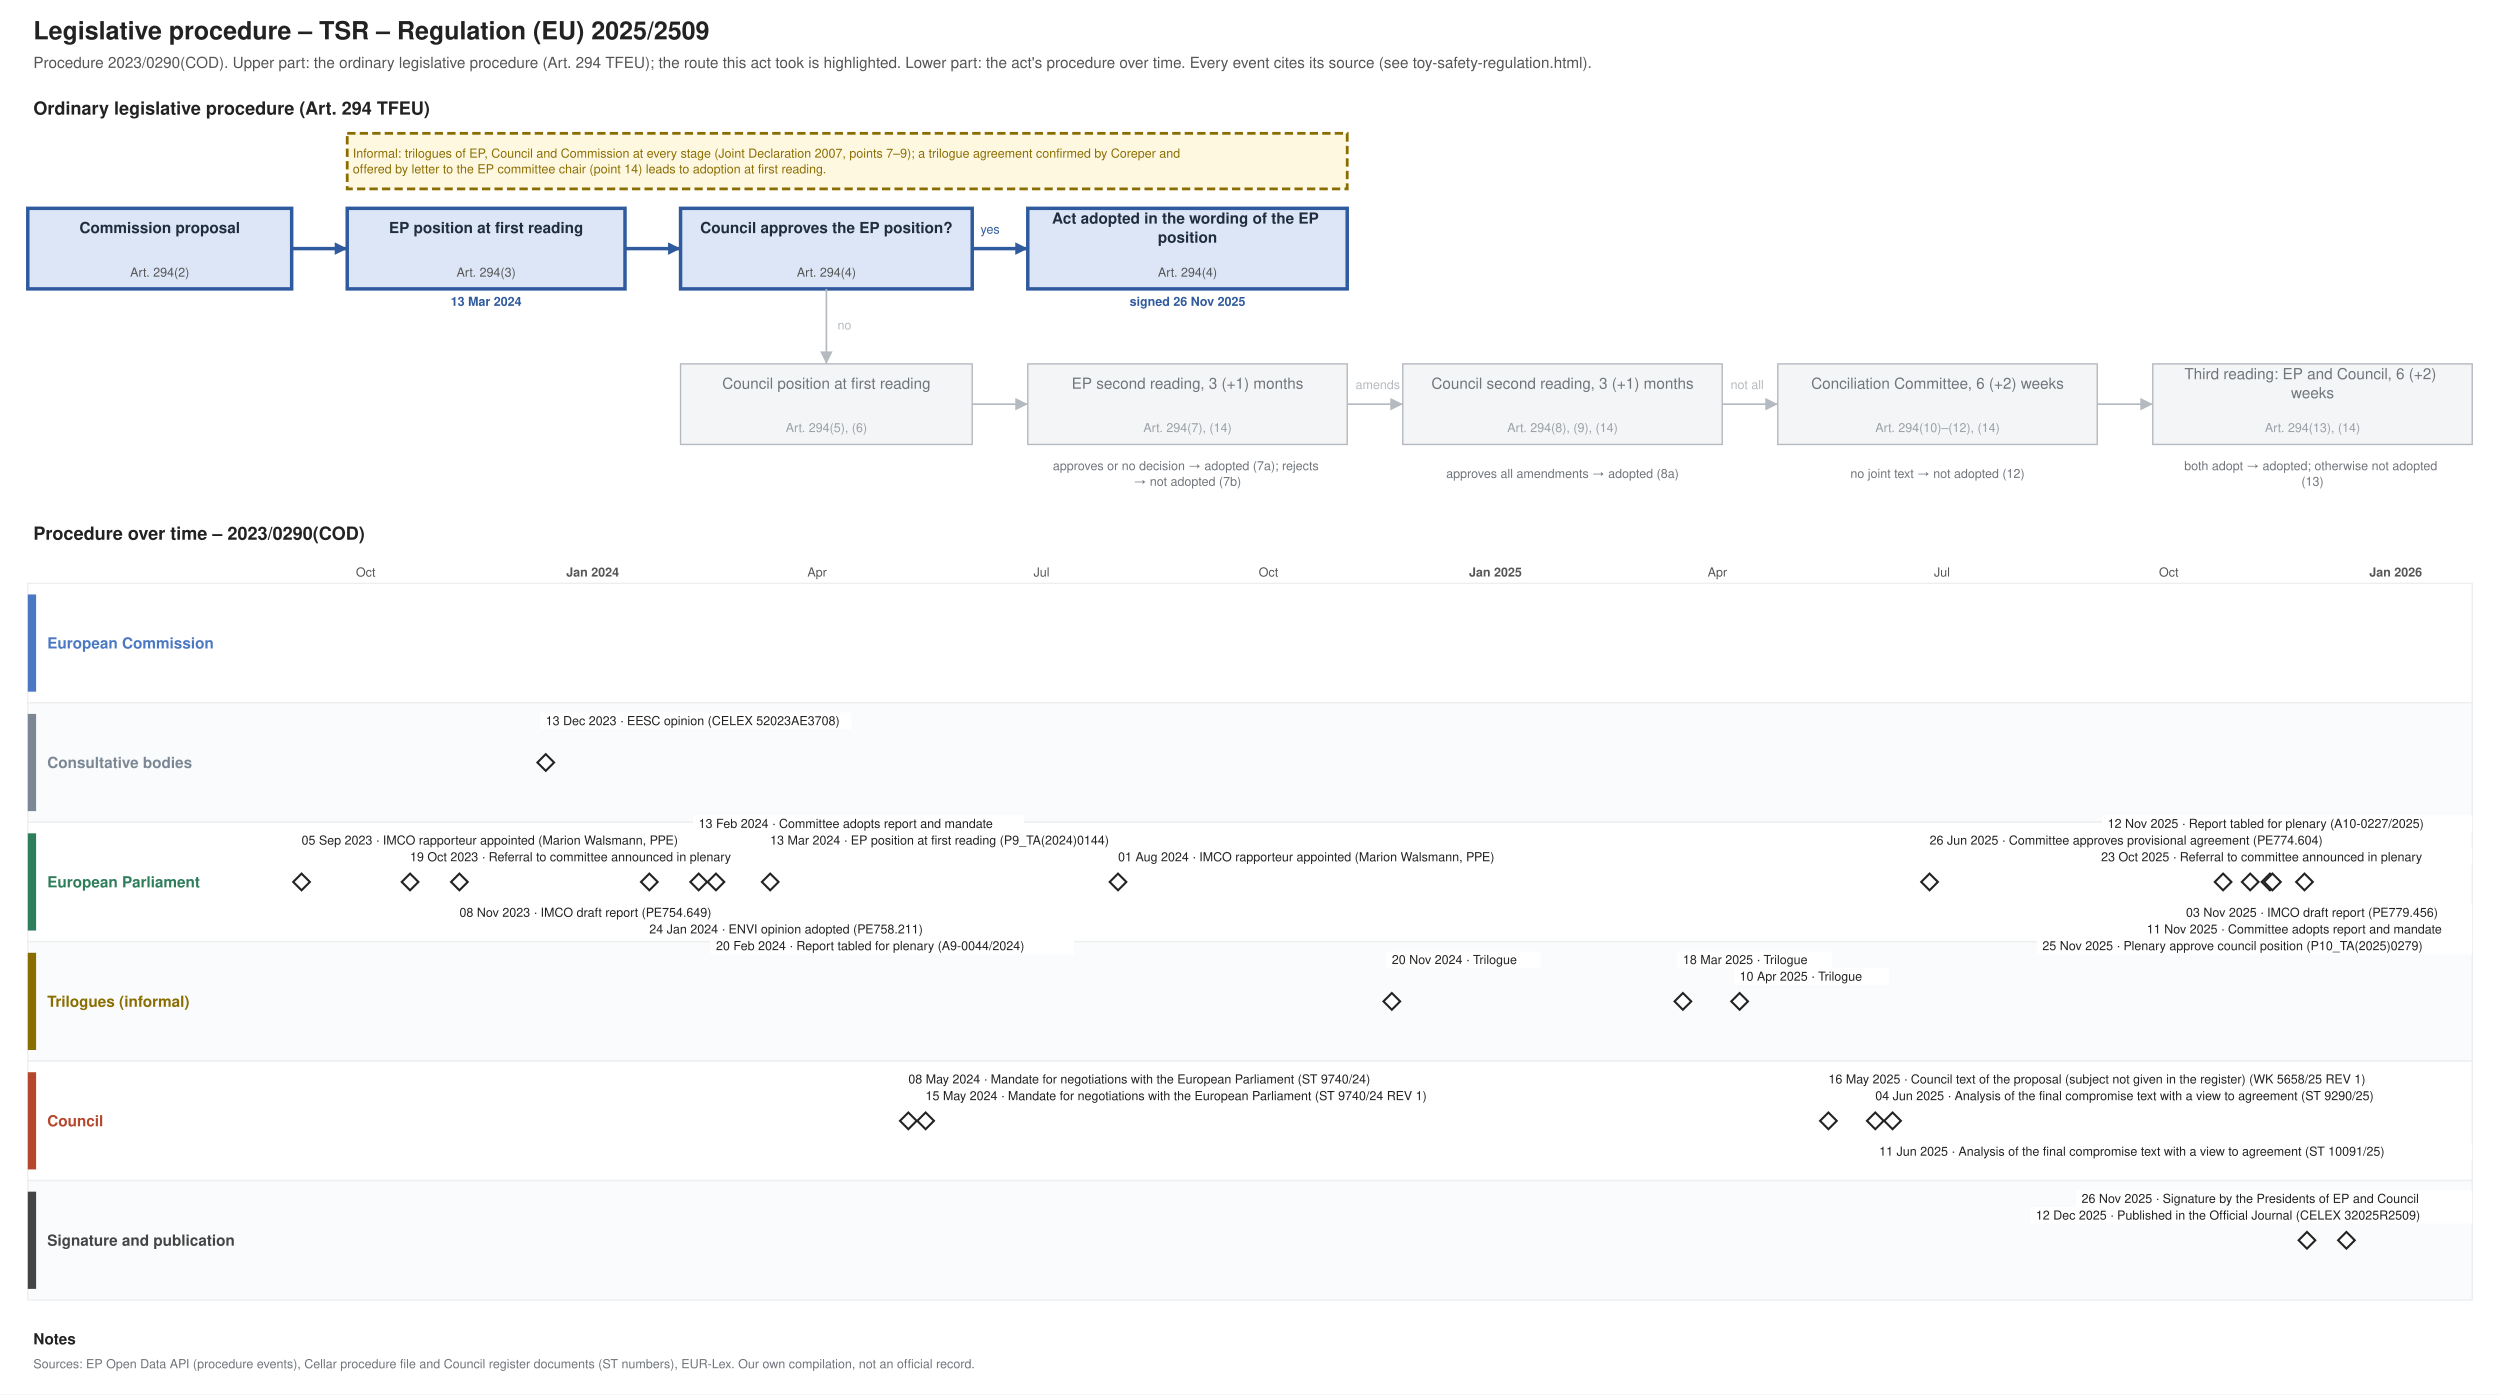
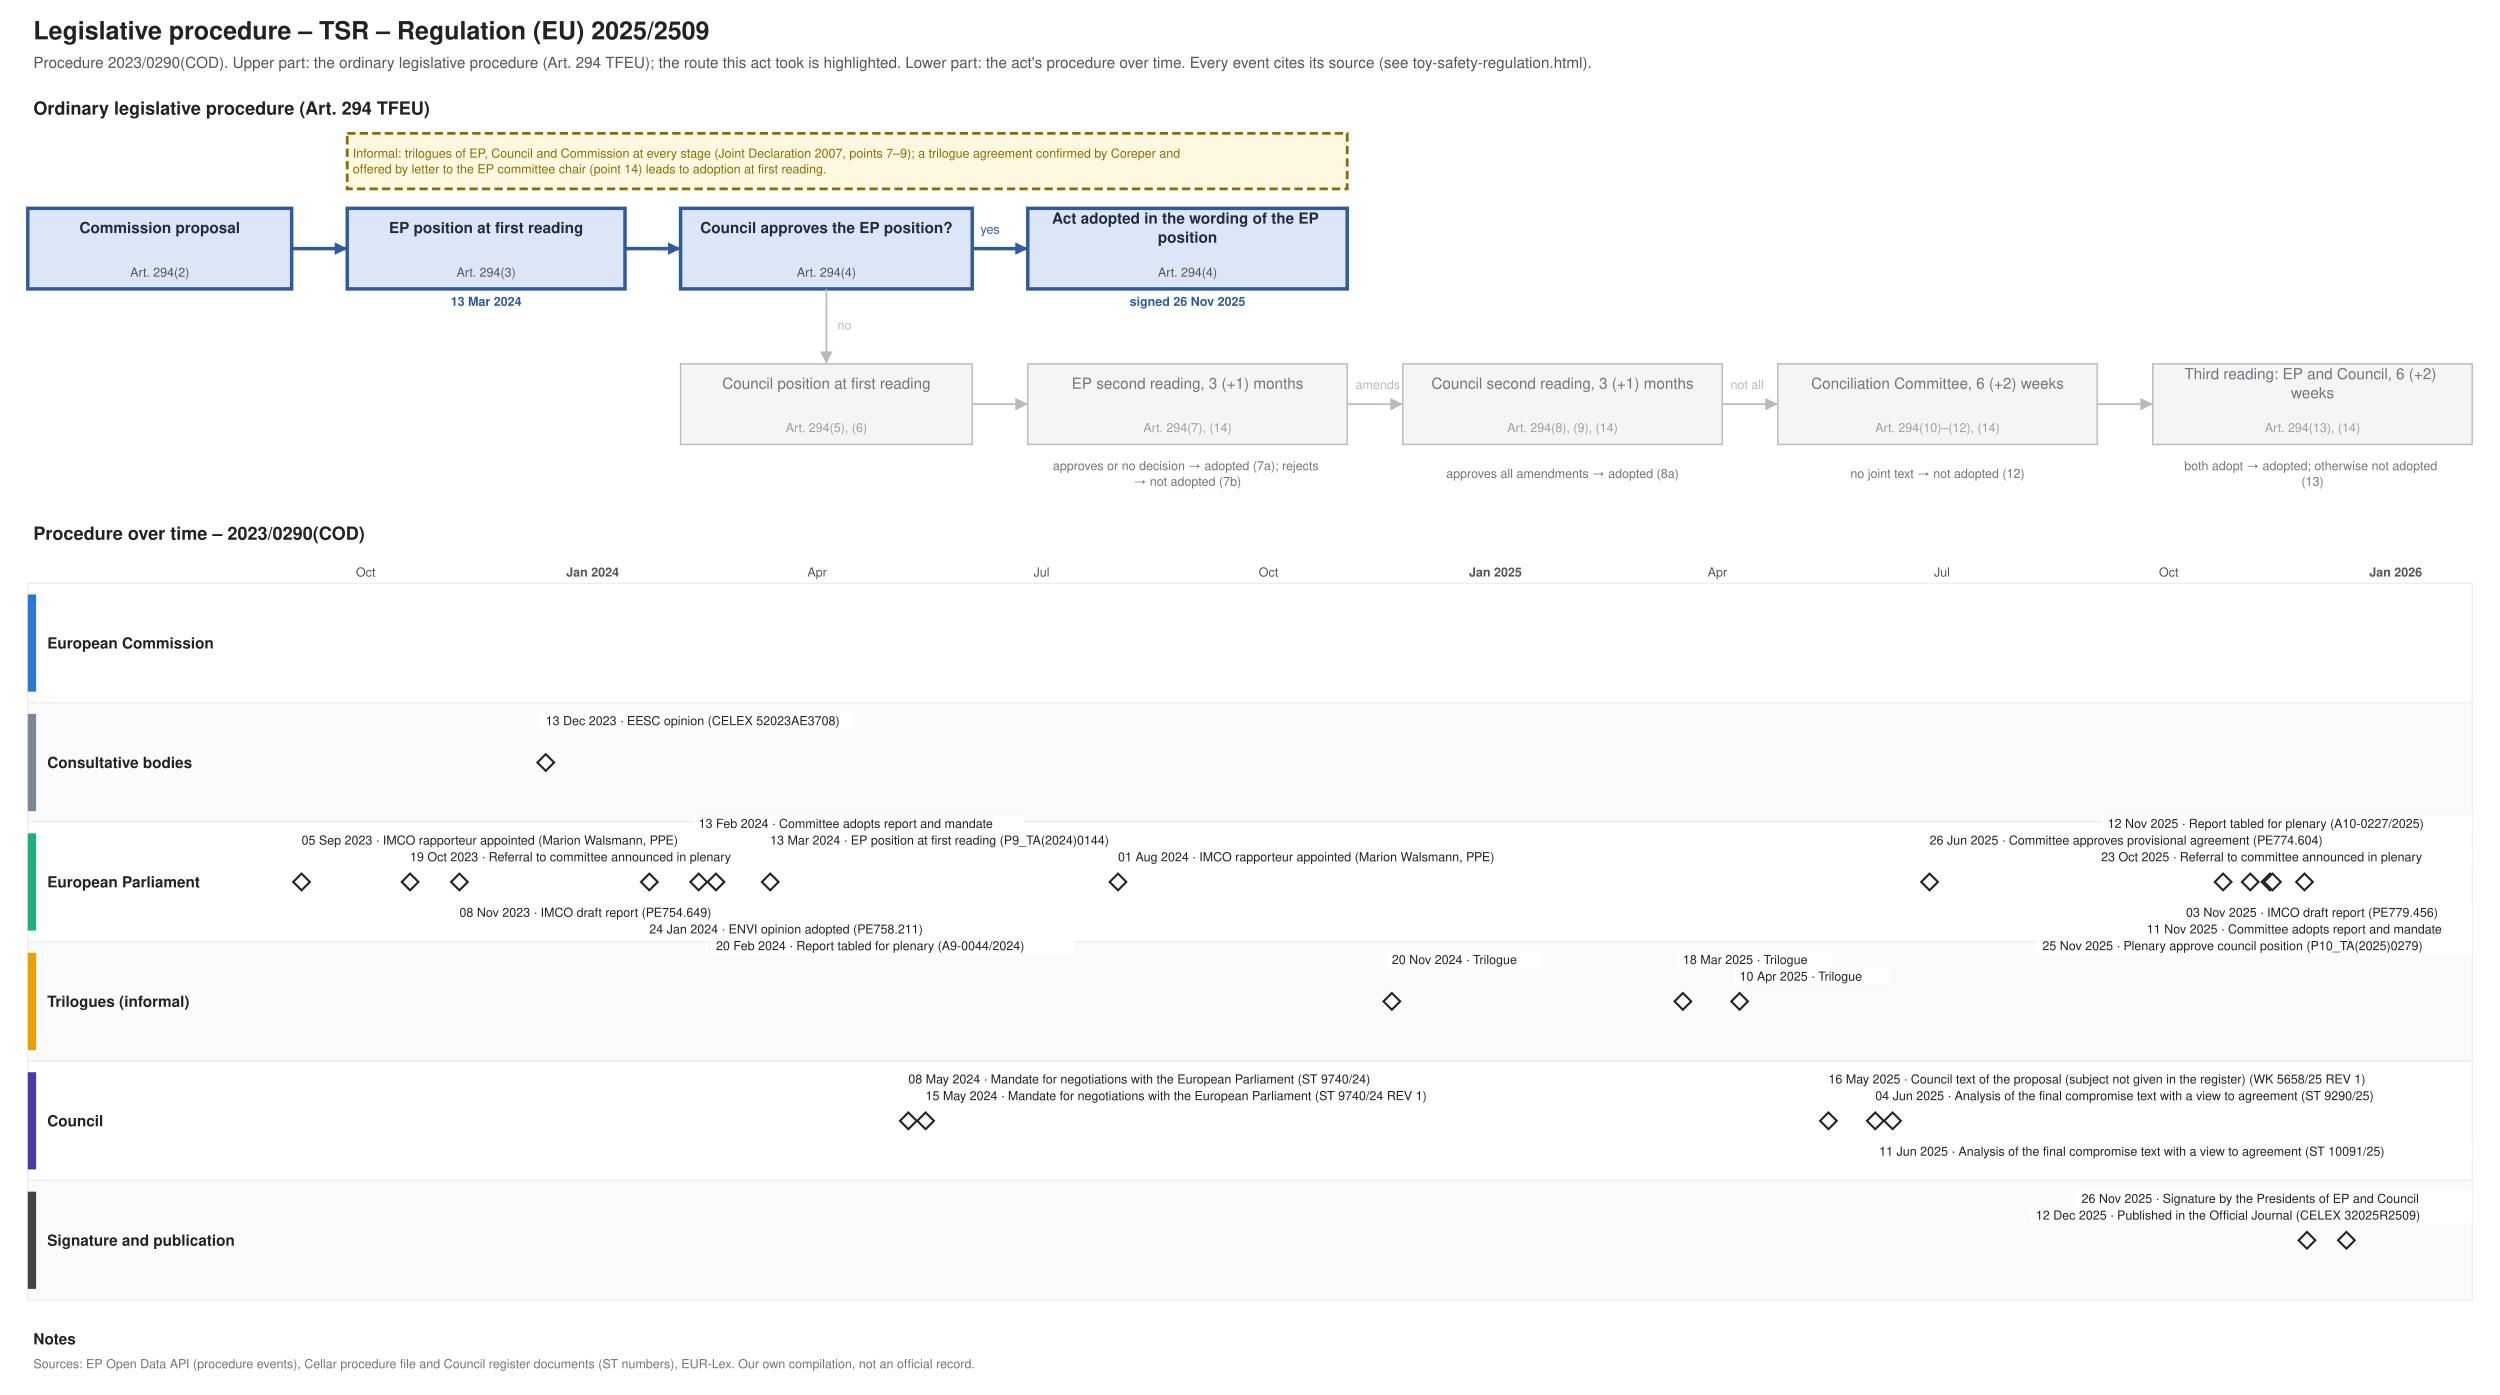
<svg xmlns="http://www.w3.org/2000/svg" xmlns:xlink="http://www.w3.org/1999/xlink" width="1800" height="1004" viewBox="0 0 1800 1004" font-family="Helvetica, Arial, sans-serif">
  <rect width="1800" height="1004" fill="#ffffff" />
  <text font-size="18" fill="#222222" text-anchor="start" font-weight="bold">
    <tspan x="24.0" y="28.3">Legislative procedure – TSR – Regulation (EU) 2025/2509</tspan>
  </text>
  <text font-size="11" fill="#555555" text-anchor="start">
    <tspan x="24.0" y="48.9">Procedure 2023/0290(COD). Upper part: the ordinary legislative procedure (Art. 294 TFEU); the route this act took is highlighted. Lower part: the act's procedure over time. Every event cites its source (see toy-safety-regulation.html).</tspan>
  </text>
  <text font-size="13" fill="#222222" text-anchor="start" font-weight="bold">
    <tspan x="24.0" y="82.5">Ordinary legislative procedure (Art. 294 TFEU)</tspan>
  </text>
  <rect x="20.0" y="150.0" width="190.0" height="58.0" fill="#dce6f6" stroke="#2f5a9e" stroke-width="2.5" />
  <text font-size="11" fill="#1f2d3d" text-anchor="middle" font-weight="bold">
    <tspan x="115.0" y="167.8">Commission proposal</tspan>
  </text>
  <text font-size="9" fill="#555555" text-anchor="middle">
    <tspan x="115.0" y="199.2">Art. 294(2)</tspan>
  </text>
  <rect x="250.0" y="150.0" width="200.0" height="58.0" fill="#dce6f6" stroke="#2f5a9e" stroke-width="2.5" />
  <text font-size="11" fill="#1f2d3d" text-anchor="middle" font-weight="bold">
    <tspan x="350.0" y="167.8">EP position at first reading</tspan>
  </text>
  <text font-size="9" fill="#555555" text-anchor="middle">
    <tspan x="350.0" y="199.2">Art. 294(3)</tspan>
  </text>
  <text font-size="9" fill="#2f5a9e" text-anchor="middle" font-weight="bold">
    <tspan x="350.0" y="220.2">13 Mar 2024</tspan>
  </text>
  <rect x="490.0" y="150.0" width="210.0" height="58.0" fill="#dce6f6" stroke="#2f5a9e" stroke-width="2.5" />
  <text font-size="11" fill="#1f2d3d" text-anchor="middle" font-weight="bold">
    <tspan x="595.0" y="167.8">Council approves the EP position?</tspan>
  </text>
  <text font-size="9" fill="#555555" text-anchor="middle">
    <tspan x="595.0" y="199.2">Art. 294(4)</tspan>
  </text>
  <rect x="740.0" y="150.0" width="230.0" height="58.0" fill="#dce6f6" stroke="#2f5a9e" stroke-width="2.5" />
  <text font-size="11" fill="#1f2d3d" text-anchor="middle" font-weight="bold">
    <tspan x="855.0" y="161.0">Act adopted in the wording of the EP</tspan>
    <tspan x="855.0" y="174.7">position</tspan>
  </text>
  <text font-size="9" fill="#555555" text-anchor="middle">
    <tspan x="855.0" y="199.2">Art. 294(4)</tspan>
  </text>
  <text font-size="9" fill="#2f5a9e" text-anchor="middle" font-weight="bold">
    <tspan x="855.0" y="220.2">signed 26 Nov 2025</tspan>
  </text>
  <rect x="490.0" y="262.0" width="210.0" height="58.0" fill="#f4f5f6" stroke="#b5bac0" stroke-width="1" />
  <text font-size="11" fill="#6f757b" text-anchor="middle">
    <tspan x="595.0" y="279.9">Council position at first reading</tspan>
  </text>
  <text font-size="9" fill="#9aa0a6" text-anchor="middle">
    <tspan x="595.0" y="311.1">Art. 294(5), (6)</tspan>
  </text>
  <rect x="740.0" y="262.0" width="230.0" height="58.0" fill="#f4f5f6" stroke="#b5bac0" stroke-width="1" />
  <text font-size="11" fill="#6f757b" text-anchor="middle">
    <tspan x="855.0" y="279.9">EP second reading, 3 (+1) months</tspan>
  </text>
  <text font-size="9" fill="#9aa0a6" text-anchor="middle">
    <tspan x="855.0" y="311.1">Art. 294(7), (14)</tspan>
  </text>
  <rect x="1010.0" y="262.0" width="230.0" height="58.0" fill="#f4f5f6" stroke="#b5bac0" stroke-width="1" />
  <text font-size="11" fill="#6f757b" text-anchor="middle">
    <tspan x="1125.0" y="279.9">Council second reading, 3 (+1) months</tspan>
  </text>
  <text font-size="9" fill="#9aa0a6" text-anchor="middle">
    <tspan x="1125.0" y="311.1">Art. 294(8), (9), (14)</tspan>
  </text>
  <rect x="1280.0" y="262.0" width="230.0" height="58.0" fill="#f4f5f6" stroke="#b5bac0" stroke-width="1" />
  <text font-size="11" fill="#6f757b" text-anchor="middle">
    <tspan x="1395.0" y="279.9">Conciliation Committee, 6 (+2) weeks</tspan>
  </text>
  <text font-size="9" fill="#9aa0a6" text-anchor="middle">
    <tspan x="1395.0" y="311.1">Art. 294(10)–(12), (14)</tspan>
  </text>
  <rect x="1550.0" y="262.0" width="230.0" height="58.0" fill="#f4f5f6" stroke="#b5bac0" stroke-width="1" />
  <text font-size="11" fill="#6f757b" text-anchor="middle">
    <tspan x="1665.0" y="273.0">Third reading: EP and Council, 6 (+2)</tspan>
    <tspan x="1665.0" y="286.7">weeks</tspan>
  </text>
  <text font-size="9" fill="#9aa0a6" text-anchor="middle">
    <tspan x="1665.0" y="311.1">Art. 294(13), (14)</tspan>
  </text>
  <text font-size="9" fill="#6f757b" text-anchor="middle">
    <tspan x="855.0" y="338.5">approves or no decision → adopted (7a); rejects</tspan>
    <tspan x="855.0" y="349.8">→ not adopted (7b)</tspan>
  </text>
  <text font-size="9" fill="#6f757b" text-anchor="middle">
    <tspan x="1125.0" y="344.1">approves all amendments → adopted (8a)</tspan>
  </text>
  <text font-size="9" fill="#6f757b" text-anchor="middle">
    <tspan x="1395.0" y="344.1">no joint text → not adopted (12)</tspan>
  </text>
  <text font-size="9" fill="#6f757b" text-anchor="middle">
    <tspan x="1665.0" y="338.5">both adopt → adopted; otherwise not adopted</tspan>
    <tspan x="1665.0" y="349.8">(13)</tspan>
  </text>
  <polyline points="210.0,179.0 250.0,179.0" fill="none" stroke="#2f5a9e" stroke-width="2.5" />
  <polygon points="250.0,179.0 241.0,183.5 241.0,174.5" fill="#2f5a9e" />
  <polyline points="450.0,179.0 490.0,179.0" fill="none" stroke="#2f5a9e" stroke-width="2.5" />
  <polygon points="490.0,179.0 481.0,183.5 481.0,174.5" fill="#2f5a9e" />
  <polyline points="700.0,179.0 740.0,179.0" fill="none" stroke="#2f5a9e" stroke-width="2.5" />
  <polygon points="740.0,179.0 731.0,183.5 731.0,174.5" fill="#2f5a9e" />
  <text font-size="9" fill="#2f5a9e" text-anchor="start">
    <tspan x="706.0" y="168.2">yes</tspan>
  </text>
  <polyline points="595.0,208.0 595.0,262.0" fill="none" stroke="#b5bac0" stroke-width="1.2" />
  <polygon points="595.0,262.0 590.5,253.0 599.5,253.0" fill="#b5bac0" />
  <text font-size="9" fill="#b5bac0" text-anchor="start">
    <tspan x="603.0" y="237.2">no</tspan>
  </text>
  <polyline points="700.0,291.0 740.0,291.0" fill="none" stroke="#b5bac0" stroke-width="1.2" />
  <polygon points="740.0,291.0 731.0,295.5 731.0,286.5" fill="#b5bac0" />
  <polyline points="970.0,291.0 1010.0,291.0" fill="none" stroke="#b5bac0" stroke-width="1.2" />
  <polygon points="1010.0,291.0 1001.0,295.5 1001.0,286.5" fill="#b5bac0" />
  <polyline points="1240.0,291.0 1280.0,291.0" fill="none" stroke="#b5bac0" stroke-width="1.2" />
  <polygon points="1280.0,291.0 1271.0,295.5 1271.0,286.5" fill="#b5bac0" />
  <polyline points="1510.0,291.0 1550.0,291.0" fill="none" stroke="#b5bac0" stroke-width="1.2" />
  <polygon points="1550.0,291.0 1541.0,295.5 1541.0,286.5" fill="#b5bac0" />
  <text font-size="9" fill="#b5bac0" text-anchor="start">
    <tspan x="976.0" y="280.1">amends</tspan>
  </text>
  <text font-size="9" fill="#b5bac0" text-anchor="start">
    <tspan x="1246.0" y="280.1">not all</tspan>
  </text>
  <rect x="250.0" y="96.0" width="720.0" height="40.0" fill="#fff8e1" stroke="#8a6d00" stroke-dasharray="6 3" stroke-width="2" />
  <text font-size="9" fill="#8a6d00" text-anchor="start">
    <tspan x="254.0" y="113.5">Informal: trilogues of EP, Council and Commission at every stage (Joint Declaration 2007, points 7–9); a trilogue agreement confirmed by Coreper and</tspan>
    <tspan x="254.0" y="124.8">offered by letter to the EP committee chair (point 14) leads to adoption at first reading.</tspan>
  </text>
  <text font-size="13" fill="#222222" text-anchor="start" font-weight="bold">
    <tspan x="24.0" y="388.6">Procedure over time – 2023/0290(COD)</tspan>
  </text>
  <line x1="210.0" y1="420.0" x2="210.0" y2="936.0" stroke="#e3e6e9" stroke-width="1" />
  <line x1="263.3" y1="420.0" x2="263.3" y2="936.0" stroke="#e3e6e9" stroke-width="1" />
  <text font-size="9" fill="#555555" text-anchor="middle">
    <tspan x="263.3" y="415.1">Oct</tspan>
  </text>
  <line x1="318.3" y1="420.0" x2="318.3" y2="936.0" stroke="#e3e6e9" stroke-width="1" />
  <line x1="371.6" y1="420.0" x2="371.6" y2="936.0" stroke="#e3e6e9" stroke-width="1" />
  <line x1="426.7" y1="420.0" x2="426.7" y2="936.0" stroke="#b5bac0" stroke-width="1" />
  <text font-size="9" fill="#555555" text-anchor="middle" font-weight="bold">
    <tspan x="426.7" y="415.1">Jan 2024</tspan>
  </text>
  <line x1="481.7" y1="420.0" x2="481.7" y2="936.0" stroke="#e3e6e9" stroke-width="1" />
  <line x1="533.2" y1="420.0" x2="533.2" y2="936.0" stroke="#e3e6e9" stroke-width="1" />
  <line x1="588.3" y1="420.0" x2="588.3" y2="936.0" stroke="#e3e6e9" stroke-width="1" />
  <text font-size="9" fill="#555555" text-anchor="middle">
    <tspan x="588.3" y="415.1">Apr</tspan>
  </text>
  <line x1="641.6" y1="420.0" x2="641.6" y2="936.0" stroke="#e3e6e9" stroke-width="1" />
  <line x1="696.6" y1="420.0" x2="696.6" y2="936.0" stroke="#e3e6e9" stroke-width="1" />
  <line x1="749.9" y1="420.0" x2="749.9" y2="936.0" stroke="#e3e6e9" stroke-width="1" />
  <text font-size="9" fill="#555555" text-anchor="middle">
    <tspan x="749.9" y="415.1">Jul</tspan>
  </text>
  <line x1="805.0" y1="420.0" x2="805.0" y2="936.0" stroke="#e3e6e9" stroke-width="1" />
  <line x1="860.0" y1="420.0" x2="860.0" y2="936.0" stroke="#e3e6e9" stroke-width="1" />
  <line x1="913.3" y1="420.0" x2="913.3" y2="936.0" stroke="#e3e6e9" stroke-width="1" />
  <text font-size="9" fill="#555555" text-anchor="middle">
    <tspan x="913.3" y="415.1">Oct</tspan>
  </text>
  <line x1="968.4" y1="420.0" x2="968.4" y2="936.0" stroke="#e3e6e9" stroke-width="1" />
  <line x1="1021.6" y1="420.0" x2="1021.6" y2="936.0" stroke="#e3e6e9" stroke-width="1" />
  <line x1="1076.7" y1="420.0" x2="1076.7" y2="936.0" stroke="#b5bac0" stroke-width="1" />
  <text font-size="9" fill="#555555" text-anchor="middle" font-weight="bold">
    <tspan x="1076.7" y="415.1">Jan 2025</tspan>
  </text>
  <line x1="1131.8" y1="420.0" x2="1131.8" y2="936.0" stroke="#e3e6e9" stroke-width="1" />
  <line x1="1181.5" y1="420.0" x2="1181.5" y2="936.0" stroke="#e3e6e9" stroke-width="1" />
  <line x1="1236.5" y1="420.0" x2="1236.5" y2="936.0" stroke="#e3e6e9" stroke-width="1" />
  <text font-size="9" fill="#555555" text-anchor="middle">
    <tspan x="1236.5" y="415.1">Apr</tspan>
  </text>
  <line x1="1289.8" y1="420.0" x2="1289.8" y2="936.0" stroke="#e3e6e9" stroke-width="1" />
  <line x1="1344.9" y1="420.0" x2="1344.9" y2="936.0" stroke="#e3e6e9" stroke-width="1" />
  <line x1="1398.2" y1="420.0" x2="1398.2" y2="936.0" stroke="#e3e6e9" stroke-width="1" />
  <text font-size="9" fill="#555555" text-anchor="middle">
    <tspan x="1398.2" y="415.1">Jul</tspan>
  </text>
  <line x1="1453.2" y1="420.0" x2="1453.2" y2="936.0" stroke="#e3e6e9" stroke-width="1" />
  <line x1="1508.3" y1="420.0" x2="1508.3" y2="936.0" stroke="#e3e6e9" stroke-width="1" />
  <line x1="1561.5" y1="420.0" x2="1561.5" y2="936.0" stroke="#e3e6e9" stroke-width="1" />
  <text font-size="9" fill="#555555" text-anchor="middle">
    <tspan x="1561.5" y="415.1">Oct</tspan>
  </text>
  <line x1="1616.6" y1="420.0" x2="1616.6" y2="936.0" stroke="#e3e6e9" stroke-width="1" />
  <line x1="1669.9" y1="420.0" x2="1669.9" y2="936.0" stroke="#e3e6e9" stroke-width="1" />
  <line x1="1724.9" y1="420.0" x2="1724.9" y2="936.0" stroke="#b5bac0" stroke-width="1" />
  <text font-size="9" fill="#555555" text-anchor="middle" font-weight="bold">
    <tspan x="1724.9" y="415.1">Jan 2026</tspan>
  </text>
  <line x1="1780.0" y1="420.0" x2="1780.0" y2="936.0" stroke="#e3e6e9" stroke-width="1" />
  <rect x="20.0" y="420.0" width="1760.0" height="86.0" fill="#ffffff" stroke="#eceef0" />
-   <rect x="20.0" y="428.0" width="6.0" height="70.0" fill="#4a78c2" stroke="none" />
-   <text font-size="11" fill="#4a78c2" text-anchor="start" font-weight="bold">
+   <rect x="20.0" y="428.0" width="6.0" height="70.0" fill="#2a78d6" stroke="none" />
+   <text font-size="11" fill="#222222" text-anchor="start" font-weight="bold">
    <tspan x="34.0" y="466.9">European Commission</tspan>
  </text>
  <rect x="20.0" y="506.0" width="1760.0" height="86.0" fill="#fafbfc" stroke="#eceef0" />
  <rect x="20.0" y="514.0" width="6.0" height="70.0" fill="#7b8794" stroke="none" />
-   <text font-size="11" fill="#7b8794" text-anchor="start" font-weight="bold">
+   <text font-size="11" fill="#222222" text-anchor="start" font-weight="bold">
    <tspan x="34.0" y="552.9">Consultative bodies</tspan>
  </text>
  <rect x="20.0" y="592.0" width="1760.0" height="86.0" fill="#ffffff" stroke="#eceef0" />
-   <rect x="20.0" y="600.0" width="6.0" height="70.0" fill="#2e7d5b" stroke="none" />
-   <text font-size="11" fill="#2e7d5b" text-anchor="start" font-weight="bold">
+   <rect x="20.0" y="600.0" width="6.0" height="70.0" fill="#1baf7a" stroke="none" />
+   <text font-size="11" fill="#222222" text-anchor="start" font-weight="bold">
    <tspan x="34.0" y="638.9">European Parliament</tspan>
  </text>
  <rect x="20.0" y="678.0" width="1760.0" height="86.0" fill="#fafbfc" stroke="#eceef0" />
-   <rect x="20.0" y="686.0" width="6.0" height="70.0" fill="#8a6d00" stroke="none" />
-   <text font-size="11" fill="#8a6d00" text-anchor="start" font-weight="bold">
+   <rect x="20.0" y="686.0" width="6.0" height="70.0" fill="#eda100" stroke="none" />
+   <text font-size="11" fill="#222222" text-anchor="start" font-weight="bold">
    <tspan x="34.0" y="724.9">Trilogues (informal)</tspan>
  </text>
  <rect x="20.0" y="764.0" width="1760.0" height="86.0" fill="#ffffff" stroke="#eceef0" />
-   <rect x="20.0" y="772.0" width="6.0" height="70.0" fill="#b5472d" stroke="none" />
-   <text font-size="11" fill="#b5472d" text-anchor="start" font-weight="bold">
+   <rect x="20.0" y="772.0" width="6.0" height="70.0" fill="#4a3aa7" stroke="none" />
+   <text font-size="11" fill="#222222" text-anchor="start" font-weight="bold">
    <tspan x="34.0" y="810.9">Council</tspan>
  </text>
  <rect x="20.0" y="850.0" width="1760.0" height="86.0" fill="#fafbfc" stroke="#eceef0" />
  <rect x="20.0" y="858.0" width="6.0" height="70.0" fill="#444444" stroke="none" />
-   <text font-size="11" fill="#444444" text-anchor="start" font-weight="bold">
+   <text font-size="11" fill="#222222" text-anchor="start" font-weight="bold">
    <tspan x="34.0" y="896.9">Signature and publication</tspan>
  </text>
  <g>
    <polygon points="217.104,629.0 223.104,635.0 217.104,641.0 211.104,635.0" fill="#ffffff" stroke="#222222" stroke-width="1.5" />
  </g>
  <rect x="213.1" y="599.0" width="299.4" height="12.0" fill="#ffffff" />
  <text font-size="9" fill="#222222" text-anchor="start">
    <tspan x="217.1" y="608.1">05 Sep 2023 · IMCO rapporteur appointed (Marion Walsmann, PPE)</tspan>
  </text>
  <g>
    <polygon points="295.249,629.0 301.249,635.0 295.249,641.0 289.249,635.0" fill="#ffffff" stroke="#222222" stroke-width="1.5" />
  </g>
  <rect x="291.2" y="611.0" width="271.2" height="12.0" fill="#ffffff" />
  <text font-size="9" fill="#222222" text-anchor="start">
    <tspan x="295.2" y="620.1">19 Oct 2023 · Referral to committee announced in plenary</tspan>
  </text>
  <a xlink:href="https://data.europarl.europa.eu/distribution/reds_iCmRp-Dft/IMCO-PR-754649/IMCO-PR-754649_en.pdf" target="_blank">
    <polygon points="330.769,629.0 336.769,635.0 330.769,641.0 324.769,635.0" fill="#ffffff" stroke="#222222" stroke-width="1.5" />
  </a>
  <rect x="326.8" y="651.0" width="210.1" height="12.0" fill="#ffffff" />
  <a xlink:href="https://data.europarl.europa.eu/distribution/reds_iCmRp-Dft/IMCO-PR-754649/IMCO-PR-754649_en.pdf" target="_blank">
    <text font-size="9" fill="#222222" text-anchor="start">
      <tspan x="330.8" y="660.1">08 Nov 2023 · IMCO draft report (PE754.649)</tspan>
    </text>
  </a>
  <a xlink:href="https://eur-lex.europa.eu/legal-content/EN/TXT/?uri=CELEX:52023AE3708" target="_blank">
    <polygon points="392.93,543.0 398.93,549.0 392.93,555.0 386.93,549.0" fill="#ffffff" stroke="#222222" stroke-width="1.5" />
  </a>
  <rect x="388.9" y="513.0" width="224.2" height="12.0" fill="#ffffff" />
  <a xlink:href="https://eur-lex.europa.eu/legal-content/EN/TXT/?uri=CELEX:52023AE3708" target="_blank">
    <text font-size="9" fill="#222222" text-anchor="start">
      <tspan x="392.9" y="522.1">13 Dec 2023 · EESC opinion (CELEX 52023AE3708)</tspan>
    </text>
  </a>
  <a xlink:href="https://data.europarl.europa.eu/distribution/reds_iCmOp/ENVI-AD-758211/ENVI-AD-758211_en.pdf" target="_blank">
    <polygon points="467.523,629.0 473.523,635.0 467.523,641.0 461.523,635.0" fill="#ffffff" stroke="#222222" stroke-width="1.5" />
  </a>
  <rect x="463.5" y="663.0" width="224.2" height="12.0" fill="#ffffff" />
  <a xlink:href="https://data.europarl.europa.eu/distribution/reds_iCmOp/ENVI-AD-758211/ENVI-AD-758211_en.pdf" target="_blank">
    <text font-size="9" fill="#222222" text-anchor="start">
      <tspan x="467.5" y="672.1">24 Jan 2024 · ENVI opinion adopted (PE758.211)</tspan>
    </text>
  </a>
  <g>
    <polygon points="503.043,629.0 509.043,635.0 503.043,641.0 497.043,635.0" fill="#ffffff" stroke="#222222" stroke-width="1.5" />
  </g>
  <rect x="499.0" y="587.0" width="238.3" height="12.0" fill="#ffffff" />
  <text font-size="9" fill="#222222" text-anchor="start">
    <tspan x="503.0" y="596.1">13 Feb 2024 · Committee adopts report and mandate</tspan>
  </text>
  <a xlink:href="https://data.europarl.europa.eu/distribution/reds_iPlRp/A-9-2024-0044/A-9-2024-0044_en.pdf" target="_blank">
    <polygon points="515.475,629.0 521.475,635.0 515.475,641.0 509.475,635.0" fill="#ffffff" stroke="#222222" stroke-width="1.5" />
  </a>
  <rect x="511.5" y="675.0" width="261.8" height="12.0" fill="#ffffff" />
  <a xlink:href="https://data.europarl.europa.eu/distribution/reds_iPlRp/A-9-2024-0044/A-9-2024-0044_en.pdf" target="_blank">
    <text font-size="9" fill="#222222" text-anchor="start">
      <tspan x="515.5" y="684.1">20 Feb 2024 · Report tabled for plenary (A9-0044/2024)</tspan>
    </text>
  </a>
  <a xlink:href="https://data.europarl.europa.eu/distribution/doc/TA-9-2024-0144_en.pdf" target="_blank">
    <polygon points="554.548,629.0 560.548,635.0 554.548,641.0 548.548,635.0" fill="#ffffff" stroke="#222222" stroke-width="1.5" />
  </a>
  <rect x="550.5" y="599.0" width="290.0" height="12.0" fill="#ffffff" />
  <a xlink:href="https://data.europarl.europa.eu/distribution/doc/TA-9-2024-0144_en.pdf" target="_blank">
    <text font-size="9" fill="#222222" text-anchor="start">
      <tspan x="554.5" y="608.1">13 Mar 2024 · EP position at first reading (P9_TA(2024)0144)</tspan>
    </text>
  </a>
  <a xlink:href="https://data.consilium.europa.eu/doc/document/ST-9740-2024-INIT/en/pdf" target="_blank">
    <polygon points="654.005,801.0 660.005,807.0 654.005,813.0 648.005,807.0" fill="#ffffff" stroke="#222222" stroke-width="1.5" />
  </a>
  <rect x="650.0" y="771.0" width="384.0" height="12.0" fill="#ffffff" />
  <a xlink:href="https://data.consilium.europa.eu/doc/document/ST-9740-2024-INIT/en/pdf" target="_blank">
    <text font-size="9" fill="#222222" text-anchor="start">
      <tspan x="654.0" y="780.1">08 May 2024 · Mandate for negotiations with the European Parliament (ST 9740/24)</tspan>
    </text>
  </a>
  <a xlink:href="https://data.consilium.europa.eu/doc/document/ST-9740-2024-REV-1/en/pdf" target="_blank">
    <polygon points="666.437,801.0 672.437,807.0 666.437,813.0 660.437,807.0" fill="#ffffff" stroke="#222222" stroke-width="1.5" />
  </a>
  <rect x="662.4" y="783.0" width="412.2" height="12.0" fill="#ffffff" />
  <a xlink:href="https://data.consilium.europa.eu/doc/document/ST-9740-2024-REV-1/en/pdf" target="_blank">
    <text font-size="9" fill="#222222" text-anchor="start">
      <tspan x="666.4" y="792.1">15 May 2024 · Mandate for negotiations with the European Parliament (ST 9740/24 REV 1)</tspan>
    </text>
  </a>
  <g>
    <polygon points="804.966,629.0 810.966,635.0 804.966,641.0 798.966,635.0" fill="#ffffff" stroke="#222222" stroke-width="1.5" />
  </g>
  <rect x="801.0" y="611.0" width="299.4" height="12.0" fill="#ffffff" />
  <text font-size="9" fill="#222222" text-anchor="start">
    <tspan x="805.0" y="620.1">01 Aug 2024 · IMCO rapporteur appointed (Marion Walsmann, PPE)</tspan>
  </text>
  <g>
    <polygon points="1002.104,715.0 1008.104,721.0 1002.104,727.0 996.104,721.0" fill="#ffffff" stroke="#222222" stroke-width="1.5" />
  </g>
  <rect x="998.1" y="685.0" width="111.4" height="12.0" fill="#ffffff" />
  <text font-size="9" fill="#222222" text-anchor="start">
    <tspan x="1002.1" y="694.1">20 Nov 2024 · Trilogue</tspan>
  </text>
  <g>
    <polygon points="1211.674,715.0 1217.674,721.0 1211.674,727.0 1205.674,721.0" fill="#ffffff" stroke="#222222" stroke-width="1.5" />
  </g>
  <rect x="1207.7" y="685.0" width="111.4" height="12.0" fill="#ffffff" />
  <text font-size="9" fill="#222222" text-anchor="start">
    <tspan x="1211.7" y="694.1">18 Mar 2025 · Trilogue</tspan>
  </text>
  <g>
    <polygon points="1252.523,715.0 1258.523,721.0 1252.523,727.0 1246.523,721.0" fill="#ffffff" stroke="#222222" stroke-width="1.5" />
  </g>
  <rect x="1248.5" y="697.0" width="111.4" height="12.0" fill="#ffffff" />
  <text font-size="9" fill="#222222" text-anchor="start">
    <tspan x="1252.5" y="706.1">10 Apr 2025 · Trilogue</tspan>
  </text>
  <a xlink:href="https://data.consilium.europa.eu/doc/document/WK-5658-2025-REV-1/en/pdf" target="_blank">
    <polygon points="1316.459,801.0 1322.459,807.0 1316.459,813.0 1310.459,807.0" fill="#ffffff" stroke="#222222" stroke-width="1.5" />
  </a>
  <rect x="1312.5" y="771.0" width="463.9" height="12.0" fill="#ffffff" />
  <a xlink:href="https://data.consilium.europa.eu/doc/document/WK-5658-2025-REV-1/en/pdf" target="_blank">
    <text font-size="9" fill="#222222" text-anchor="start">
      <tspan x="1316.5" y="780.1">16 May 2025 · Council text of the proposal (subject not given in the register) (WK 5658/25 REV 1)</tspan>
    </text>
  </a>
  <a xlink:href="https://data.consilium.europa.eu/doc/document/ST-9290-2025-INIT/en/pdf" target="_blank">
    <polygon points="1350.204,801.0 1356.204,807.0 1350.204,813.0 1344.204,807.0" fill="#ffffff" stroke="#222222" stroke-width="1.5" />
  </a>
  <rect x="1346.2" y="783.0" width="426.3" height="12.0" fill="#ffffff" />
  <a xlink:href="https://data.consilium.europa.eu/doc/document/ST-9290-2025-INIT/en/pdf" target="_blank">
    <text font-size="9" fill="#222222" text-anchor="start">
      <tspan x="1350.2" y="792.1">04 Jun 2025 · Analysis of the final compromise text with a view to agreement (ST 9290/25)</tspan>
    </text>
  </a>
  <a xlink:href="https://data.consilium.europa.eu/doc/document/ST-10091-2025-INIT/en/pdf" target="_blank">
    <polygon points="1362.636,801.0 1368.636,807.0 1362.636,813.0 1356.636,807.0" fill="#ffffff" stroke="#222222" stroke-width="1.5" />
  </a>
  <rect x="1349.0" y="823.0" width="431.0" height="12.0" fill="#ffffff" />
  <a xlink:href="https://data.consilium.europa.eu/doc/document/ST-10091-2025-INIT/en/pdf" target="_blank">
    <text font-size="9" fill="#222222" text-anchor="start">
      <tspan x="1353.0" y="832.1">11 Jun 2025 · Analysis of the final compromise text with a view to agreement (ST 10091/25)</tspan>
    </text>
  </a>
  <a xlink:href="https://data.europarl.europa.eu/distribution/reds_iTrInag/IMCO-AG-774604/IMCO-AG-774604_en.pdf" target="_blank">
    <polygon points="1389.276,629.0 1395.276,635.0 1389.276,641.0 1383.276,635.0" fill="#ffffff" stroke="#222222" stroke-width="1.5" />
  </a>
  <rect x="1385.3" y="599.0" width="318.2" height="12.0" fill="#ffffff" />
  <a xlink:href="https://data.europarl.europa.eu/distribution/reds_iTrInag/IMCO-AG-774604/IMCO-AG-774604_en.pdf" target="_blank">
    <text font-size="9" fill="#222222" text-anchor="start">
      <tspan x="1389.3" y="608.1">26 Jun 2025 · Committee approves provisional agreement (PE774.604)</tspan>
    </text>
  </a>
  <g>
    <polygon points="1600.622,629.0 1606.622,635.0 1600.622,641.0 1594.622,635.0" fill="#ffffff" stroke="#222222" stroke-width="1.5" />
  </g>
  <rect x="1508.8" y="611.0" width="271.2" height="12.0" fill="#ffffff" />
  <text font-size="9" fill="#222222" text-anchor="start">
    <tspan x="1512.8" y="620.1">23 Oct 2025 · Referral to committee announced in plenary</tspan>
  </text>
  <a xlink:href="https://data.europarl.europa.eu/distribution/reds_iCmRp-Dft/IMCO-PR-779456/IMCO-PR-779456_en.pdf" target="_blank">
    <polygon points="1620.158,629.0 1626.158,635.0 1620.158,641.0 1614.158,635.0" fill="#ffffff" stroke="#222222" stroke-width="1.5" />
  </a>
  <rect x="1569.9" y="651.0" width="210.1" height="12.0" fill="#ffffff" />
  <a xlink:href="https://data.europarl.europa.eu/distribution/reds_iCmRp-Dft/IMCO-PR-779456/IMCO-PR-779456_en.pdf" target="_blank">
    <text font-size="9" fill="#222222" text-anchor="start">
      <tspan x="1573.9" y="660.1">03 Nov 2025 · IMCO draft report (PE779.456)</tspan>
    </text>
  </a>
  <g>
    <polygon points="1634.367,629.0 1640.367,635.0 1634.367,641.0 1628.367,635.0" fill="#ffffff" stroke="#222222" stroke-width="1.5" />
  </g>
  <rect x="1541.7" y="663.0" width="238.3" height="12.0" fill="#ffffff" />
  <text font-size="9" fill="#222222" text-anchor="start">
    <tspan x="1545.7" y="672.1">11 Nov 2025 · Committee adopts report and mandate</tspan>
  </text>
  <a xlink:href="https://data.europarl.europa.eu/distribution/reds_iPlRp/A-10-2025-0227/A-10-2025-0227_en.pdf" target="_blank">
    <polygon points="1636.143,629.0 1642.143,635.0 1636.143,641.0 1630.143,635.0" fill="#ffffff" stroke="#222222" stroke-width="1.5" />
  </a>
  <rect x="1513.5" y="587.0" width="266.5" height="12.0" fill="#ffffff" />
  <a xlink:href="https://data.europarl.europa.eu/distribution/reds_iPlRp/A-10-2025-0227/A-10-2025-0227_en.pdf" target="_blank">
    <text font-size="9" fill="#222222" text-anchor="start">
      <tspan x="1517.5" y="596.1">12 Nov 2025 · Report tabled for plenary (A10-0227/2025)</tspan>
    </text>
  </a>
  <a xlink:href="https://data.europarl.europa.eu/distribution/doc/TA-10-2025-0279_en.pdf" target="_blank">
    <polygon points="1659.231,629.0 1665.231,635.0 1659.231,641.0 1653.231,635.0" fill="#ffffff" stroke="#222222" stroke-width="1.5" />
  </a>
  <rect x="1466.5" y="675.0" width="313.5" height="12.0" fill="#ffffff" />
  <a xlink:href="https://data.europarl.europa.eu/distribution/doc/TA-10-2025-0279_en.pdf" target="_blank">
    <text font-size="9" fill="#222222" text-anchor="start">
      <tspan x="1470.5" y="684.1">25 Nov 2025 · Plenary approve council position (P10_TA(2025)0279)</tspan>
    </text>
  </a>
  <g>
    <polygon points="1661.007,887.0 1667.007,893.0 1661.007,899.0 1655.007,893.0" fill="#ffffff" stroke="#222222" stroke-width="1.5" />
  </g>
  <rect x="1494.7" y="857.0" width="285.3" height="12.0" fill="#ffffff" />
  <text font-size="9" fill="#222222" text-anchor="start">
    <tspan x="1498.7" y="866.1">26 Nov 2025 · Signature by the Presidents of EP and Council</tspan>
  </text>
  <a xlink:href="https://eur-lex.europa.eu/legal-content/EN/TXT/?uri=CELEX:32025R2509" target="_blank">
    <polygon points="1689.423,887.0 1695.423,893.0 1689.423,899.0 1683.423,893.0" fill="#ffffff" stroke="#222222" stroke-width="1.5" />
  </a>
  <rect x="1461.8" y="869.0" width="318.2" height="12.0" fill="#ffffff" />
  <a xlink:href="https://eur-lex.europa.eu/legal-content/EN/TXT/?uri=CELEX:32025R2509" target="_blank">
    <text font-size="9" fill="#222222" text-anchor="start">
      <tspan x="1465.8" y="878.1">12 Dec 2025 · Published in the Official Journal (CELEX 32025R2509)</tspan>
    </text>
  </a>
  <text font-size="11" fill="#222222" text-anchor="start" font-weight="bold">
    <tspan x="24.0" y="967.9">Notes</tspan>
  </text>
  <text font-size="9" fill="#6f757b" text-anchor="start">
    <tspan x="24.0" y="985.1">Sources: EP Open Data API (procedure events), Cellar procedure file and Council register documents (ST numbers), EUR-Lex. Our own compilation, not an official record.</tspan>
  </text>
</svg>
